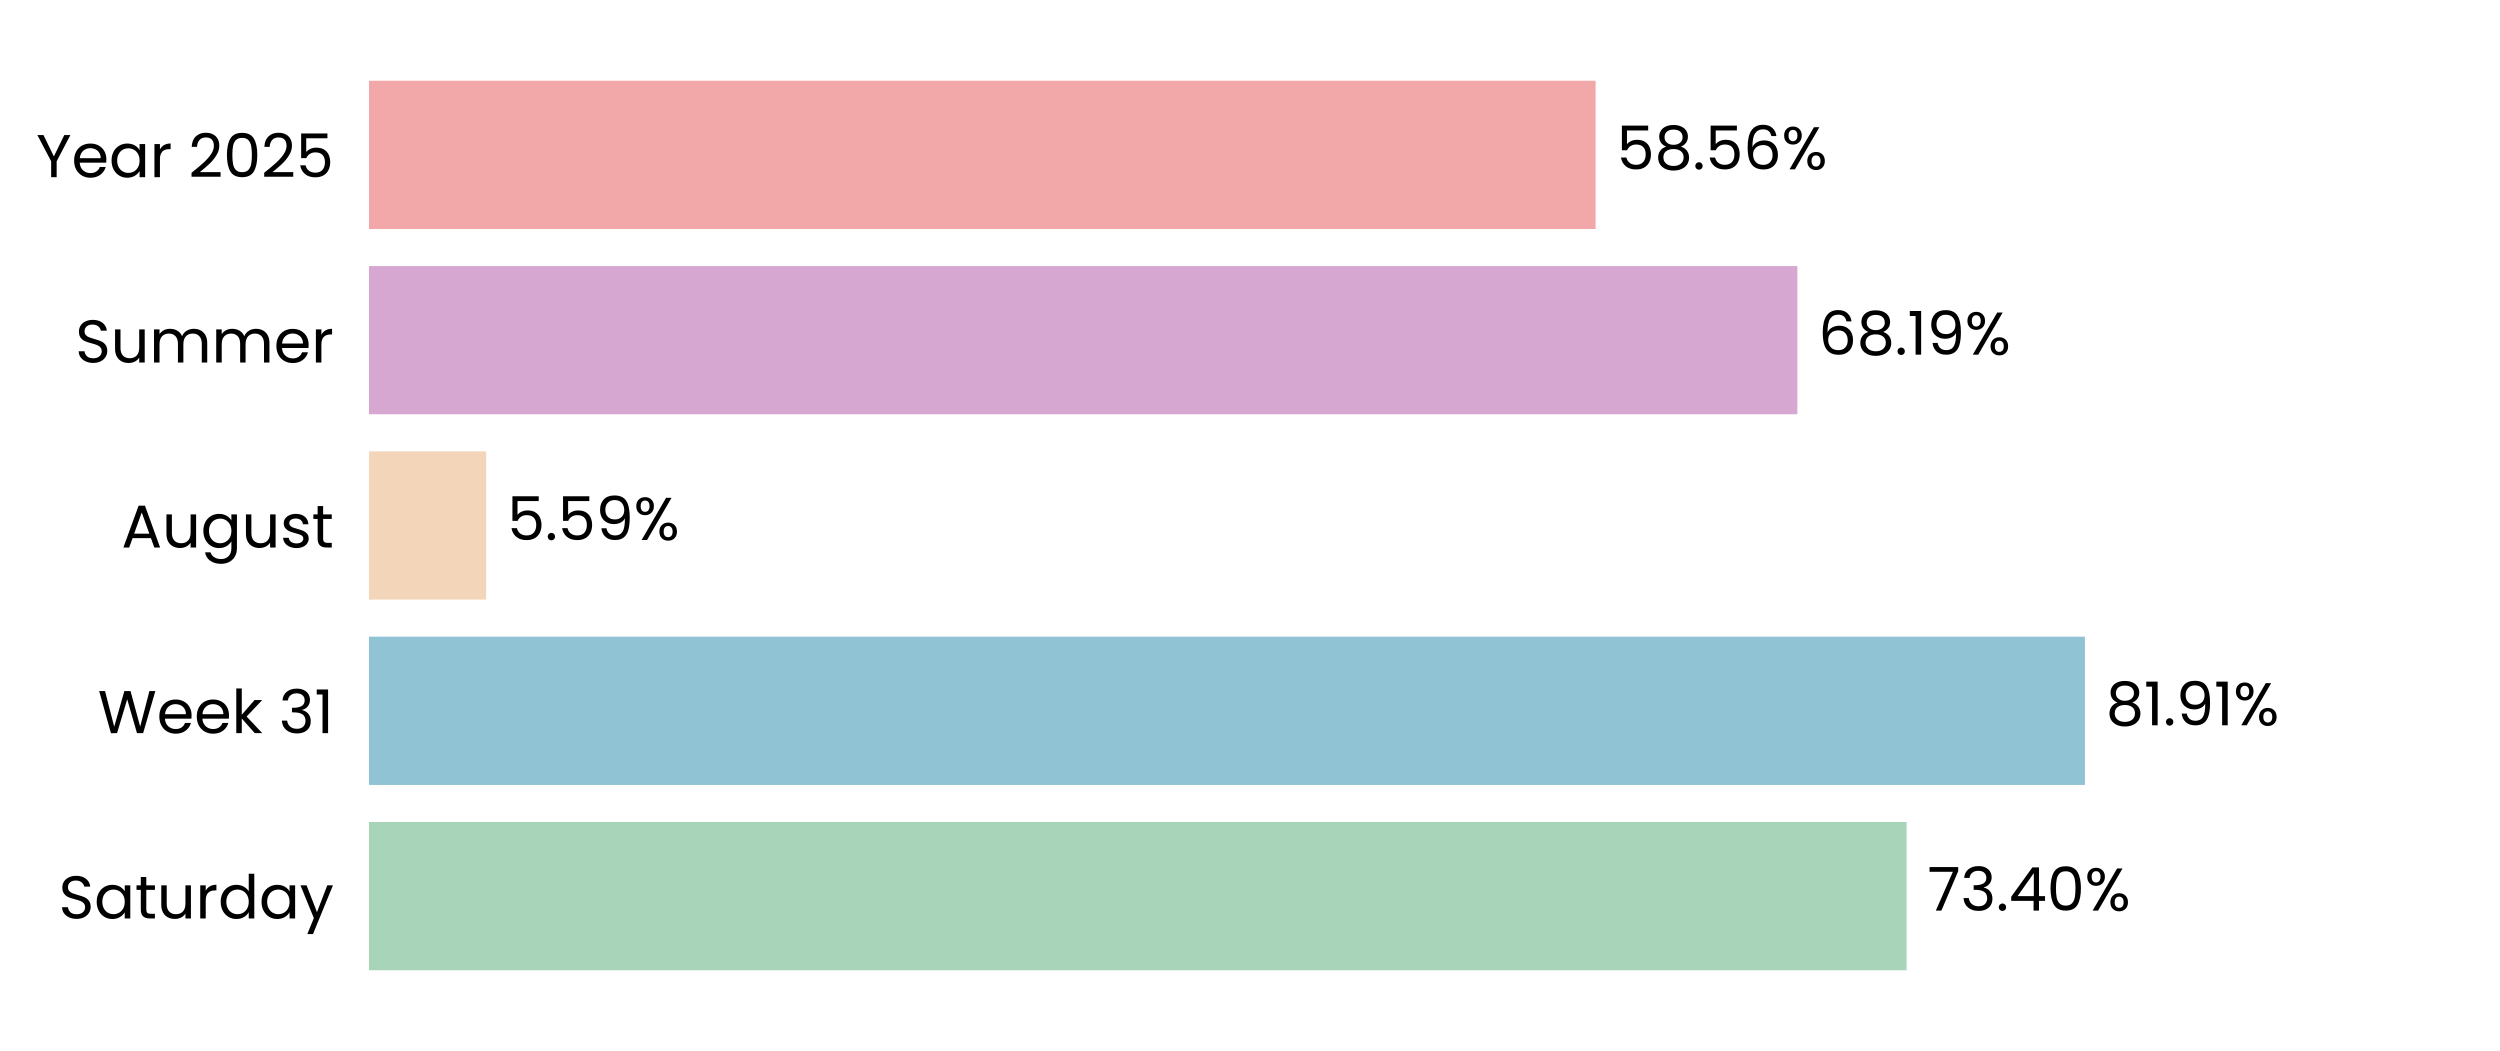
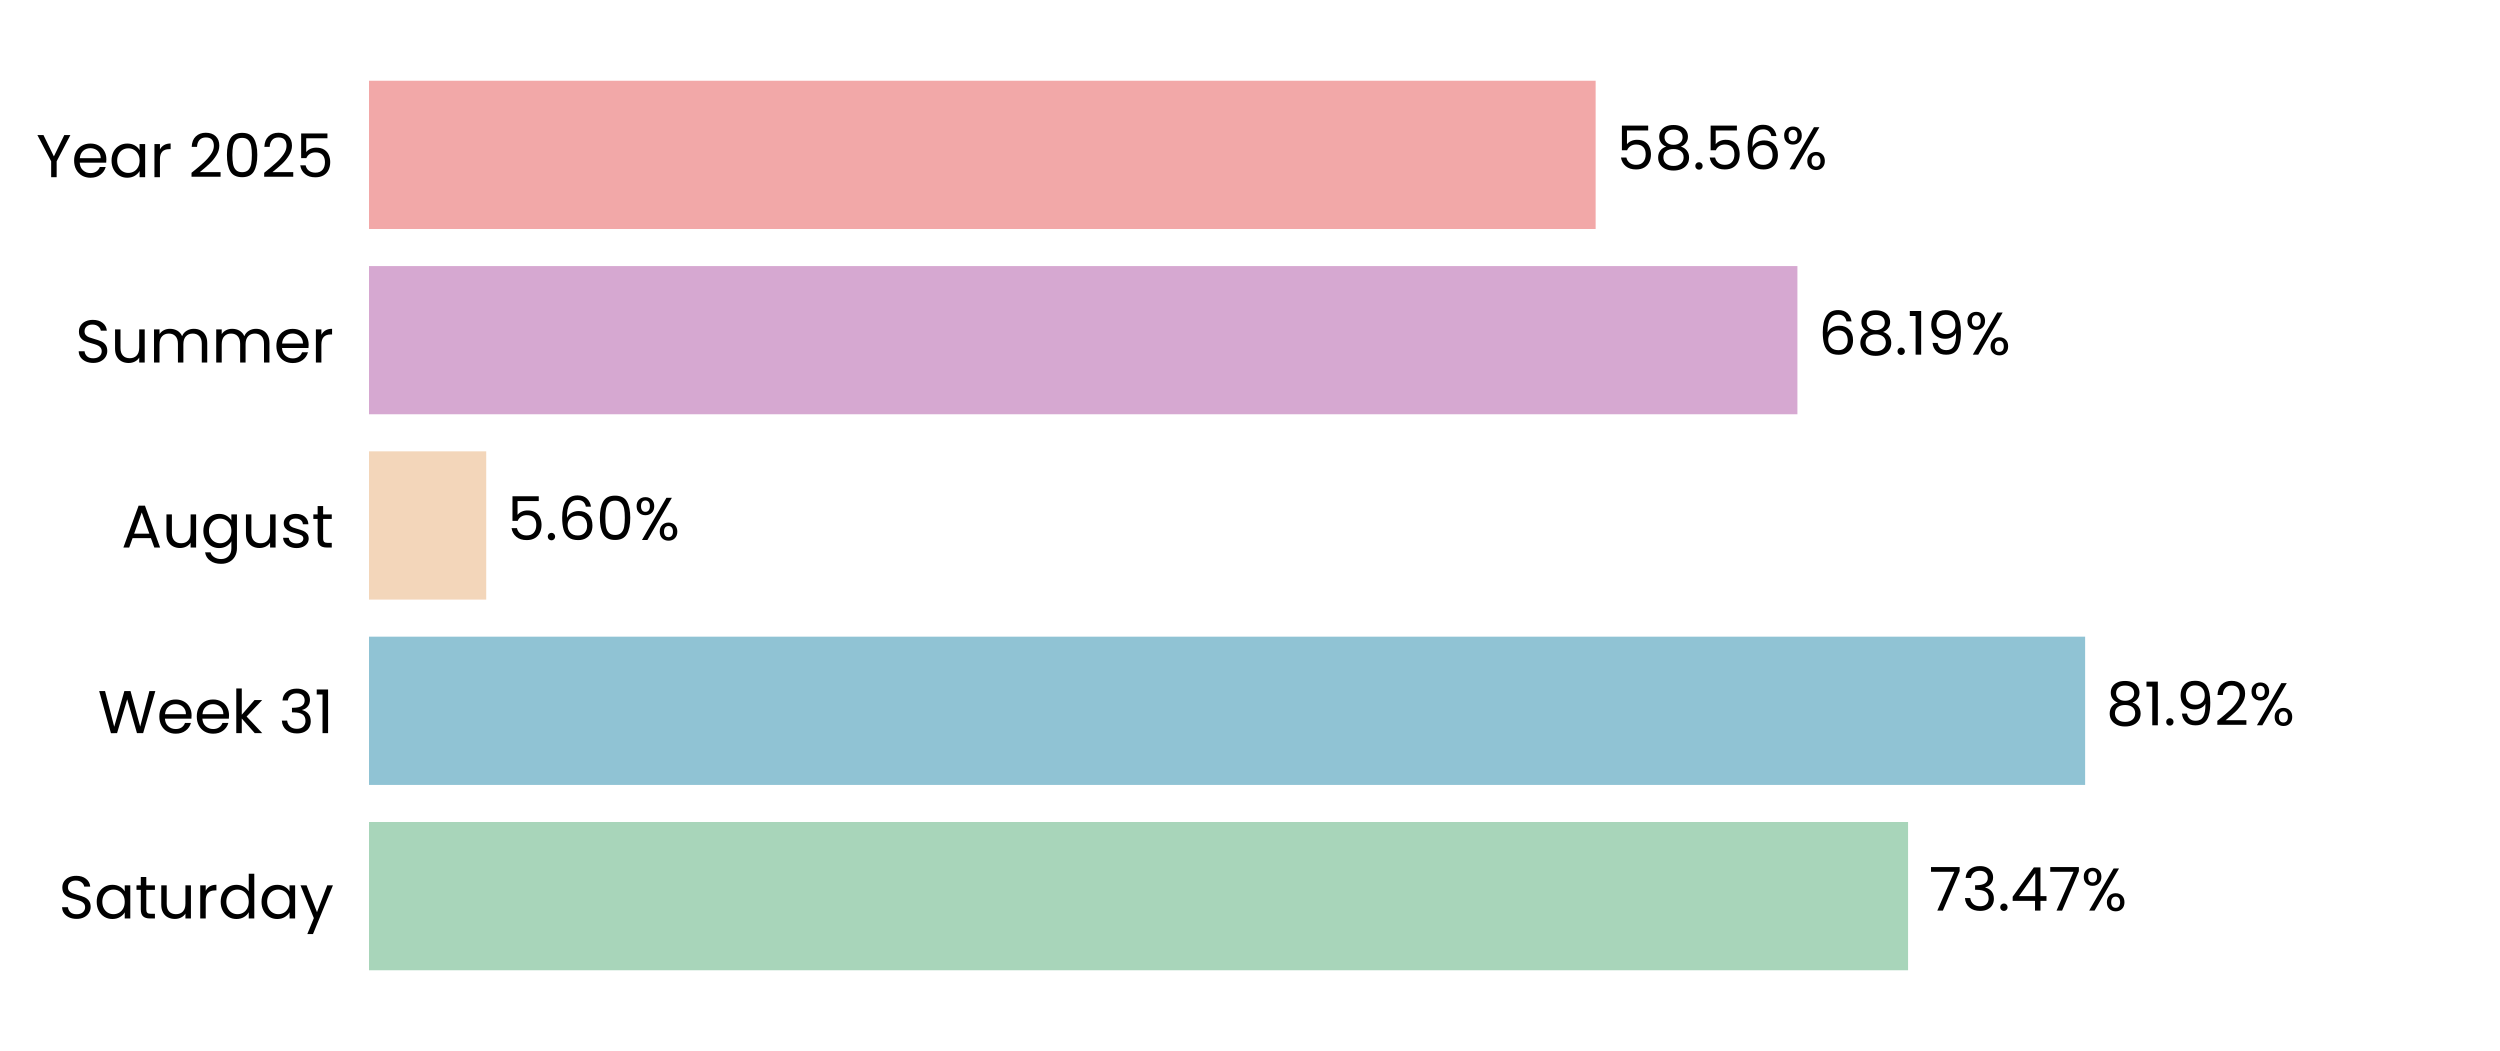
<svg xmlns="http://www.w3.org/2000/svg" xmlns:xlink="http://www.w3.org/1999/xlink" width="496.691pt" height="208.8pt" viewBox="0 0 496.691 208.8" version="1.1">
  <defs>
    <style type="text/css">*{stroke-linejoin: round; stroke-linecap: butt}</style>
  </defs>
  <g id="figure_1">
    <g id="patch_1">
      <path d="M 0 208.8  L 496.691 208.8  L 496.691 0  L 0 0  L 0 208.8  z " style="fill: none" />
    </g>
    <g id="axes_1">
      <g id="patch_2">
        <path d="M 73.311 201.6  L 489.491 201.6  L 489.491 7.2  L 73.311 7.2  L 73.311 201.6  z " style="fill: none" />
      </g>
      <g id="patch_3">
-         <path d="M 73.311 192.764  L 378.799 192.764  L 378.799 163.309  L 73.311 163.309  z " clip-path="url(#p5d76614c40)" style="fill: #a8d5ba" />
+         <path d="M 73.311 192.764  L 379.088 192.764  L 379.088 163.309  L 73.311 163.309  z " clip-path="url(#p5e8bee0512)" style="fill: #a8d5ba" />
      </g>
      <g id="patch_4">
-         <path d="M 73.311 155.945  L 414.224 155.945  L 414.224 126.491  L 73.311 126.491  z " clip-path="url(#p5d76614c40)" style="fill: #90c3d4" />
+         <path d="M 73.311 155.945  L 414.265 155.945  L 414.265 126.491  L 73.311 126.491  z " clip-path="url(#p5e8bee0512)" style="fill: #90c3d4" />
      </g>
      <g id="patch_5">
-         <path d="M 73.311 119.127  L 96.591 119.127  L 96.591 89.673  L 73.311 89.673  z " clip-path="url(#p5d76614c40)" style="fill: #f3d6ba" />
+         <path d="M 73.311 119.127  L 96.6 119.127  L 96.6 89.673  L 73.311 89.673  z " clip-path="url(#p5e8bee0512)" style="fill: #f3d6ba" />
      </g>
      <g id="patch_6">
-         <path d="M 73.311 82.309  L 357.101 82.309  L 357.101 52.855  L 73.311 52.855  z " clip-path="url(#p5d76614c40)" style="fill: #d6a8d1" />
+         <path d="M 73.311 82.309  L 357.104 82.309  L 357.104 52.855  L 73.311 52.855  z " clip-path="url(#p5e8bee0512)" style="fill: #d6a8d1" />
      </g>
      <g id="patch_7">
-         <path d="M 73.311 45.491  L 317.015 45.491  L 317.015 16.036  L 73.311 16.036  z " clip-path="url(#p5d76614c40)" style="fill: #f2a8a8" />
+         <path d="M 73.311 45.491  L 317.016 45.491  L 317.016 16.036  L 73.311 16.036  z " clip-path="url(#p5e8bee0512)" style="fill: #f2a8a8" />
      </g>
      <g id="matplotlib.axis_1">
        <g id="ytick_1">
          <g id="text_1">
            <g transform="translate(11.65312 182.4764) scale(0.12 -0.12)">
              <defs>
                <path id="Poppins-Regular-53" d="M 1907 -45  Q 1466 -45 1117 112  Q 768 269 569 547  Q 371 826 365 1190  L 986 1190  Q 1018 877 1245 662  Q 1472 448 1907 448  Q 2323 448 2563 656  Q 2803 864 2803 1190  Q 2803 1446 2662 1606  Q 2522 1766 2310 1849  Q 2099 1933 1741 2029  Q 1299 2144 1033 2259  Q 768 2374 579 2620  Q 390 2867 390 3283  Q 390 3648 576 3929  Q 762 4211 1098 4364  Q 1434 4518 1869 4518  Q 2496 4518 2896 4204  Q 3296 3891 3347 3373  L 2707 3373  Q 2675 3629 2438 3824  Q 2202 4019 1811 4019  Q 1446 4019 1216 3830  Q 986 3642 986 3302  Q 986 3059 1123 2905  Q 1261 2752 1462 2672  Q 1664 2592 2029 2490  Q 2470 2368 2739 2249  Q 3008 2131 3200 1884  Q 3392 1638 3392 1216  Q 3392 890 3219 602  Q 3046 314 2707 134  Q 2368 -45 1907 -45  z " transform="scale(0.015625)" />
                <path id="Poppins-Regular-61" d="M 275 1766  Q 275 2304 492 2710  Q 710 3117 1091 3341  Q 1472 3565 1939 3565  Q 2400 3565 2739 3366  Q 3078 3168 3245 2867  L 3245 3507  L 3834 3507  L 3834 0  L 3245 0  L 3245 653  Q 3072 346 2729 144  Q 2387 -58 1933 -58  Q 1466 -58 1088 172  Q 710 403 492 819  Q 275 1235 275 1766  z M 3245 1760  Q 3245 2157 3085 2451  Q 2925 2746 2653 2902  Q 2381 3059 2054 3059  Q 1728 3059 1459 2905  Q 1190 2752 1030 2457  Q 870 2163 870 1766  Q 870 1363 1030 1065  Q 1190 768 1459 611  Q 1728 454 2054 454  Q 2381 454 2653 611  Q 2925 768 3085 1065  Q 3245 1363 3245 1760  z " transform="scale(0.015625)" />
                <path id="Poppins-Regular-74" d="M 1203 3027  L 1203 960  Q 1203 704 1312 598  Q 1421 493 1690 493  L 2118 493  L 2118 0  L 1594 0  Q 1107 0 864 224  Q 621 448 621 960  L 621 3027  L 166 3027  L 166 3507  L 621 3507  L 621 4390  L 1203 4390  L 1203 3507  L 2118 3507  L 2118 3027  L 1203 3027  z " transform="scale(0.015625)" />
                <path id="Poppins-Regular-75" d="M 3603 3507  L 3603 0  L 3021 0  L 3021 518  Q 2854 250 2556 99  Q 2259 -51 1901 -51  Q 1491 -51 1164 118  Q 838 288 649 627  Q 461 966 461 1453  L 461 3507  L 1037 3507  L 1037 1530  Q 1037 1011 1299 732  Q 1562 454 2016 454  Q 2483 454 2752 742  Q 3021 1030 3021 1581  L 3021 3507  L 3603 3507  z " transform="scale(0.015625)" />
                <path id="Poppins-Regular-72" d="M 1075 2938  Q 1229 3238 1513 3404  Q 1798 3571 2208 3571  L 2208 2970  L 2054 2970  Q 1075 2970 1075 1907  L 1075 0  L 493 0  L 493 3507  L 1075 3507  L 1075 2938  z " transform="scale(0.015625)" />
                <path id="Poppins-Regular-64" d="M 275 1766  Q 275 2304 492 2710  Q 710 3117 1091 3341  Q 1472 3565 1946 3565  Q 2355 3565 2707 3376  Q 3059 3187 3245 2880  L 3245 4736  L 3834 4736  L 3834 0  L 3245 0  L 3245 659  Q 3072 346 2733 144  Q 2394 -58 1939 -58  Q 1472 -58 1091 172  Q 710 403 492 819  Q 275 1235 275 1766  z M 3245 1760  Q 3245 2157 3085 2451  Q 2925 2746 2653 2902  Q 2381 3059 2054 3059  Q 1728 3059 1459 2905  Q 1190 2752 1030 2457  Q 870 2163 870 1766  Q 870 1363 1030 1065  Q 1190 768 1459 611  Q 1728 454 2054 454  Q 2381 454 2653 611  Q 2925 768 3085 1065  Q 3245 1363 3245 1760  z " transform="scale(0.015625)" />
                <path id="Poppins-Regular-79" d="M 3514 3507  L 1402 -1651  L 800 -1651  L 1491 38  L 77 3507  L 723 3507  L 1824 666  L 2912 3507  L 3514 3507  z " transform="scale(0.015625)" />
              </defs>
              <use xlink:href="#Poppins-Regular-53" />
              <use xlink:href="#Poppins-Regular-61" transform="translate(58.7 0)" />
              <use xlink:href="#Poppins-Regular-74" transform="translate(126.3 0)" />
              <use xlink:href="#Poppins-Regular-75" transform="translate(162.7 0)" />
              <use xlink:href="#Poppins-Regular-72" transform="translate(226.7 0)" />
              <use xlink:href="#Poppins-Regular-64" transform="translate(264 0)" />
              <use xlink:href="#Poppins-Regular-61" transform="translate(331.5999 0)" />
              <use xlink:href="#Poppins-Regular-79" transform="translate(399.1999 0)" />
            </g>
          </g>
        </g>
        <g id="ytick_2">
          <g id="text_2">
            <g transform="translate(19.42687 145.6582) scale(0.12 -0.12)">
              <defs>
                <path id="Poppins-Regular-57" d="M 6099 4461  L 4806 0  L 4154 0  L 3117 3590  L 2042 0  L 1395 -6  L 147 4461  L 768 4461  L 1741 678  L 2816 4461  L 3469 4461  L 4493 691  L 5472 4461  L 6099 4461  z " transform="scale(0.015625)" />
                <path id="Poppins-Regular-65" d="M 3693 1888  Q 3693 1722 3674 1536  L 870 1536  Q 902 1018 1225 726  Q 1549 435 2010 435  Q 2387 435 2640 611  Q 2893 787 2995 1082  L 3622 1082  Q 3482 576 3059 259  Q 2637 -58 2010 -58  Q 1510 -58 1116 166  Q 723 390 499 803  Q 275 1216 275 1760  Q 275 2304 492 2713  Q 710 3123 1104 3344  Q 1498 3565 2010 3565  Q 2509 3565 2893 3347  Q 3277 3130 3485 2749  Q 3693 2368 3693 1888  z M 3091 2010  Q 3091 2342 2944 2582  Q 2797 2822 2544 2947  Q 2291 3072 1984 3072  Q 1542 3072 1232 2790  Q 922 2509 877 2010  L 3091 2010  z " transform="scale(0.015625)" />
                <path id="Poppins-Regular-6b" d="M 2451 0  L 1075 1549  L 1075 0  L 493 0  L 493 4736  L 1075 4736  L 1075 1952  L 2426 3507  L 3238 3507  L 1587 1760  L 3245 0  L 2451 0  z " transform="scale(0.015625)" />
                <path id="Poppins-Regular-20" transform="scale(0.015625)" />
                <path id="Poppins-Regular-33" d="M 384 3462  Q 429 4051 838 4384  Q 1248 4717 1901 4717  Q 2336 4717 2653 4560  Q 2970 4403 3133 4134  Q 3296 3866 3296 3526  Q 3296 3130 3069 2842  Q 2842 2554 2477 2470  L 2477 2438  Q 2893 2336 3136 2035  Q 3379 1734 3379 1248  Q 3379 883 3212 592  Q 3046 301 2713 134  Q 2381 -32 1914 -32  Q 1235 -32 800 323  Q 365 678 314 1331  L 877 1331  Q 922 947 1190 704  Q 1459 461 1907 461  Q 2355 461 2588 694  Q 2822 928 2822 1299  Q 2822 1779 2502 1990  Q 2182 2202 1536 2202  L 1389 2202  L 1389 2688  L 1542 2688  Q 2131 2694 2432 2883  Q 2733 3072 2733 3469  Q 2733 3808 2512 4013  Q 2291 4218 1882 4218  Q 1485 4218 1241 4013  Q 998 3808 954 3462  L 384 3462  z " transform="scale(0.015625)" />
                <path id="Poppins-Regular-31" d="M 243 4096  L 243 4627  L 1446 4627  L 1446 0  L 858 0  L 858 4096  L 243 4096  z " transform="scale(0.015625)" />
              </defs>
              <use xlink:href="#Poppins-Regular-57" />
              <use xlink:href="#Poppins-Regular-65" transform="translate(97.59999 0)" />
              <use xlink:href="#Poppins-Regular-65" transform="translate(159.6 0)" />
              <use xlink:href="#Poppins-Regular-6b" transform="translate(221.6 0)" />
              <use xlink:href="#Poppins-Regular-20" transform="translate(273.0999 0)" />
              <use xlink:href="#Poppins-Regular-33" transform="translate(299.7999 0)" />
              <use xlink:href="#Poppins-Regular-31" transform="translate(358.6999 0)" />
            </g>
          </g>
        </g>
        <g id="ytick_3">
          <g id="text_3">
            <g transform="translate(24.11812 108.78) scale(0.12 -0.12)">
              <defs>
                <path id="Poppins-Regular-41" d="M 3130 992  L 1184 992  L 826 0  L 211 0  L 1824 4435  L 2496 4435  L 4102 0  L 3488 0  L 3130 992  z M 2963 1466  L 2157 3718  L 1350 1466  L 2963 1466  z " transform="scale(0.015625)" />
                <path id="Poppins-Regular-67" d="M 1939 3565  Q 2394 3565 2736 3366  Q 3078 3168 3245 2867  L 3245 3507  L 3834 3507  L 3834 -77  Q 3834 -557 3629 -931  Q 3424 -1306 3043 -1517  Q 2662 -1728 2157 -1728  Q 1466 -1728 1005 -1401  Q 544 -1075 461 -512  L 1037 -512  Q 1133 -832 1433 -1027  Q 1734 -1222 2157 -1222  Q 2637 -1222 2941 -921  Q 3245 -621 3245 -77  L 3245 659  Q 3072 352 2733 147  Q 2394 -58 1939 -58  Q 1472 -58 1091 172  Q 710 403 492 819  Q 275 1235 275 1766  Q 275 2304 492 2710  Q 710 3117 1091 3341  Q 1472 3565 1939 3565  z M 3245 1760  Q 3245 2157 3085 2451  Q 2925 2746 2653 2902  Q 2381 3059 2054 3059  Q 1728 3059 1459 2905  Q 1190 2752 1030 2457  Q 870 2163 870 1766  Q 870 1363 1030 1065  Q 1190 768 1459 611  Q 1728 454 2054 454  Q 2381 454 2653 611  Q 2925 768 3085 1065  Q 3245 1363 3245 1760  z " transform="scale(0.015625)" />
                <path id="Poppins-Regular-73" d="M 1734 -58  Q 1331 -58 1011 80  Q 691 218 505 464  Q 320 710 301 1030  L 902 1030  Q 928 768 1149 601  Q 1370 435 1728 435  Q 2061 435 2253 582  Q 2445 730 2445 954  Q 2445 1184 2240 1296  Q 2035 1408 1606 1517  Q 1216 1619 969 1724  Q 723 1830 547 2038  Q 371 2246 371 2586  Q 371 2854 531 3078  Q 691 3302 985 3433  Q 1280 3565 1658 3565  Q 2240 3565 2598 3270  Q 2957 2976 2982 2464  L 2400 2464  Q 2381 2739 2179 2905  Q 1978 3072 1638 3072  Q 1325 3072 1139 2937  Q 954 2803 954 2586  Q 954 2413 1066 2301  Q 1178 2189 1347 2121  Q 1517 2054 1818 1971  Q 2195 1869 2432 1769  Q 2669 1670 2838 1472  Q 3008 1274 3014 954  Q 3014 666 2854 435  Q 2694 205 2403 73  Q 2112 -58 1734 -58  z " transform="scale(0.015625)" />
              </defs>
              <use xlink:href="#Poppins-Regular-41" />
              <use xlink:href="#Poppins-Regular-75" transform="translate(67.39999 0)" />
              <use xlink:href="#Poppins-Regular-67" transform="translate(131.4 0)" />
              <use xlink:href="#Poppins-Regular-75" transform="translate(199 0)" />
              <use xlink:href="#Poppins-Regular-73" transform="translate(263 0)" />
              <use xlink:href="#Poppins-Regular-74" transform="translate(315.2 0)" />
            </g>
          </g>
        </g>
        <g id="ytick_4">
          <g id="text_4">
            <g transform="translate(14.95125 72.02182) scale(0.12 -0.12)">
              <defs>
                <path id="Poppins-Regular-6d" d="M 4710 3571  Q 5120 3571 5440 3401  Q 5760 3232 5945 2893  Q 6131 2554 6131 2067  L 6131 0  L 5555 0  L 5555 1984  Q 5555 2509 5296 2787  Q 5037 3066 4595 3066  Q 4141 3066 3872 2774  Q 3603 2483 3603 1933  L 3603 0  L 3027 0  L 3027 1984  Q 3027 2509 2768 2787  Q 2509 3066 2067 3066  Q 1613 3066 1344 2774  Q 1075 2483 1075 1933  L 1075 0  L 493 0  L 493 3507  L 1075 3507  L 1075 3002  Q 1248 3277 1539 3424  Q 1830 3571 2182 3571  Q 2624 3571 2963 3372  Q 3302 3174 3469 2790  Q 3616 3162 3955 3366  Q 4294 3571 4710 3571  z " transform="scale(0.015625)" />
              </defs>
              <use xlink:href="#Poppins-Regular-53" />
              <use xlink:href="#Poppins-Regular-75" transform="translate(58.7 0)" />
              <use xlink:href="#Poppins-Regular-6d" transform="translate(122.7 0)" />
              <use xlink:href="#Poppins-Regular-6d" transform="translate(225.7 0)" />
              <use xlink:href="#Poppins-Regular-65" transform="translate(328.7 0)" />
              <use xlink:href="#Poppins-Regular-72" transform="translate(390.6999 0)" />
            </g>
          </g>
        </g>
        <g id="ytick_5">
          <g id="text_5">
            <g transform="translate(7.2 35.20364) scale(0.12 -0.12)">
              <defs>
                <path id="Poppins-Regular-59" d="M 3616 4461  L 2163 1683  L 2163 0  L 1581 0  L 1581 1683  L 122 4461  L 768 4461  L 1869 2202  L 2970 4461  L 3616 4461  z " transform="scale(0.015625)" />
                <path id="Poppins-Regular-32" d="M 326 467  Q 1139 1120 1600 1539  Q 2061 1958 2377 2416  Q 2694 2874 2694 3315  Q 2694 3731 2492 3971  Q 2291 4211 1843 4211  Q 1408 4211 1168 3939  Q 928 3667 909 3213  L 346 3213  Q 371 3930 780 4320  Q 1190 4710 1837 4710  Q 2496 4710 2883 4345  Q 3270 3981 3270 3341  Q 3270 2810 2953 2307  Q 2637 1805 2233 1424  Q 1830 1043 1203 538  L 3405 538  L 3405 51  L 326 51  L 326 467  z " transform="scale(0.015625)" />
                <path id="Poppins-Regular-30" d="M 397 2362  Q 397 3462 755 4080  Q 1114 4698 2010 4698  Q 2899 4698 3257 4080  Q 3616 3462 3616 2362  Q 3616 1242 3257 621  Q 2899 0 2010 0  Q 1114 0 755 621  Q 397 1242 397 2362  z M 3040 2362  Q 3040 2918 2966 3305  Q 2893 3693 2665 3929  Q 2438 4166 2010 4166  Q 1574 4166 1347 3929  Q 1120 3693 1046 3305  Q 973 2918 973 2362  Q 973 1786 1046 1395  Q 1120 1005 1347 768  Q 1574 531 2010 531  Q 2438 531 2665 768  Q 2893 1005 2966 1395  Q 3040 1786 3040 2362  z " transform="scale(0.015625)" />
                <path id="Poppins-Regular-35" d="M 3347 4122  L 1101 4122  L 1101 2662  Q 1248 2867 1536 2998  Q 1824 3130 2157 3130  Q 2688 3130 3021 2909  Q 3354 2688 3498 2339  Q 3642 1990 3642 1600  Q 3642 1139 3469 774  Q 3296 410 2941 198  Q 2586 -13 2061 -13  Q 1389 -13 973 332  Q 557 678 467 1254  L 1037 1254  Q 1120 890 1389 685  Q 1658 480 2067 480  Q 2573 480 2829 784  Q 3085 1088 3085 1587  Q 3085 2086 2829 2358  Q 2573 2630 2074 2630  Q 1734 2630 1481 2467  Q 1229 2304 1114 2022  L 563 2022  L 563 4634  L 3347 4634  L 3347 4122  z " transform="scale(0.015625)" />
              </defs>
              <use xlink:href="#Poppins-Regular-59" />
              <use xlink:href="#Poppins-Regular-65" transform="translate(58.39999 0)" />
              <use xlink:href="#Poppins-Regular-61" transform="translate(120.4 0)" />
              <use xlink:href="#Poppins-Regular-72" transform="translate(188 0)" />
              <use xlink:href="#Poppins-Regular-20" transform="translate(225.3 0)" />
              <use xlink:href="#Poppins-Regular-32" transform="translate(252 0)" />
              <use xlink:href="#Poppins-Regular-30" transform="translate(309.4999 0)" />
              <use xlink:href="#Poppins-Regular-32" transform="translate(372.2999 0)" />
              <use xlink:href="#Poppins-Regular-35" transform="translate(429.7999 0)" />
            </g>
          </g>
        </g>
      </g>
      <g id="text_6">
-         <g transform="translate(382.9607 180.9164) scale(0.12 -0.12)">
+         <g transform="translate(383.2497 180.9164) scale(0.12 -0.12)">
          <defs>
            <path id="Poppins-Regular-37" d="M 3245 4173  L 1466 0  L 877 0  L 2682 4115  L 211 4115  L 211 4614  L 3245 4614  L 3245 4173  z " transform="scale(0.015625)" />
            <path id="Poppins-Regular-2e" d="M 678 -38  Q 512 -38 397 77  Q 282 192 282 358  Q 282 525 397 640  Q 512 755 678 755  Q 838 755 950 640  Q 1062 525 1062 358  Q 1062 192 950 77  Q 838 -38 678 -38  z " transform="scale(0.015625)" />
            <path id="Poppins-Regular-34" d="M 256 1030  L 256 1472  L 2502 4582  L 3200 4582  L 3200 1536  L 3840 1536  L 3840 1030  L 3200 1030  L 3200 0  L 2624 0  L 2624 1030  L 256 1030  z M 2650 3974  L 928 1536  L 2650 1536  L 2650 3974  z " transform="scale(0.015625)" />
            <path id="Poppins-Regular-25" d="M 269 3584  Q 269 4019 531 4278  Q 794 4538 1203 4538  Q 1613 4538 1875 4278  Q 2138 4019 2138 3584  Q 2138 3142 1875 2883  Q 1613 2624 1203 2624  Q 794 2624 531 2883  Q 269 3142 269 3584  z M 4006 4467  L 1414 0  L 838 0  L 3430 4467  L 4006 4467  z M 1203 4179  Q 986 4179 861 4028  Q 736 3878 736 3584  Q 736 3290 861 3136  Q 986 2982 1203 2982  Q 1421 2982 1549 3139  Q 1677 3296 1677 3584  Q 1677 3878 1549 4028  Q 1421 4179 1203 4179  z M 2720 883  Q 2720 1325 2982 1584  Q 3245 1843 3654 1843  Q 4064 1843 4323 1584  Q 4582 1325 4582 883  Q 4582 448 4323 185  Q 4064 -77 3654 -77  Q 3245 -77 2982 182  Q 2720 442 2720 883  z M 3648 1478  Q 3430 1478 3302 1328  Q 3174 1178 3174 883  Q 3174 595 3302 444  Q 3430 294 3648 294  Q 3866 294 3994 444  Q 4122 595 4122 883  Q 4122 1178 3994 1328  Q 3866 1478 3648 1478  z " transform="scale(0.015625)" />
          </defs>
          <use xlink:href="#Poppins-Regular-37" />
          <use xlink:href="#Poppins-Regular-33" transform="translate(54.59999 0)" />
          <use xlink:href="#Poppins-Regular-2e" transform="translate(113.5 0)" />
          <use xlink:href="#Poppins-Regular-34" transform="translate(134.5 0)" />
-           <use xlink:href="#Poppins-Regular-30" transform="translate(197.4 0)" />
-           <use xlink:href="#Poppins-Regular-25" transform="translate(260.2 0)" />
+           <use xlink:href="#Poppins-Regular-37" transform="translate(197.4 0)" />
+           <use xlink:href="#Poppins-Regular-25" transform="translate(252 0)" />
        </g>
      </g>
      <g id="text_7">
-         <g transform="translate(418.3856 144.0982) scale(0.12 -0.12)">
+         <g transform="translate(418.4269 144.0982) scale(0.12 -0.12)">
          <defs>
            <path id="Poppins-Regular-38" d="M 1242 2406  Q 883 2547 691 2816  Q 499 3085 499 3469  Q 499 3814 672 4092  Q 845 4371 1187 4534  Q 1530 4698 2016 4698  Q 2502 4698 2844 4534  Q 3187 4371 3363 4092  Q 3539 3814 3539 3469  Q 3539 3098 3340 2819  Q 3142 2541 2797 2406  Q 3194 2285 3427 1981  Q 3661 1677 3661 1248  Q 3661 832 3456 521  Q 3251 211 2876 41  Q 2502 -128 2016 -128  Q 1530 -128 1162 41  Q 794 211 589 521  Q 384 832 384 1248  Q 384 1677 614 1984  Q 845 2291 1242 2406  z M 2976 3398  Q 2976 3789 2720 4000  Q 2464 4211 2016 4211  Q 1574 4211 1318 4000  Q 1062 3789 1062 3392  Q 1062 3034 1328 2816  Q 1594 2598 2016 2598  Q 2445 2598 2710 2819  Q 2976 3040 2976 3398  z M 2016 2150  Q 1542 2150 1241 1929  Q 941 1709 941 1267  Q 941 858 1232 608  Q 1523 358 2016 358  Q 2509 358 2797 608  Q 3085 858 3085 1267  Q 3085 1696 2790 1923  Q 2496 2150 2016 2150  z " transform="scale(0.015625)" />
            <path id="Poppins-Regular-39" d="M 1146 1242  Q 1210 877 1443 678  Q 1677 480 2074 480  Q 2605 480 2857 896  Q 3110 1312 3098 2298  Q 2963 2010 2649 1846  Q 2336 1683 1952 1683  Q 1523 1683 1187 1859  Q 851 2035 659 2374  Q 467 2714 467 3194  Q 467 3878 864 4297  Q 1261 4717 1990 4717  Q 2886 4717 3248 4134  Q 3610 3552 3610 2400  Q 3610 1594 3466 1069  Q 3322 544 2979 269  Q 2637 -6 2042 -6  Q 1389 -6 1024 346  Q 659 698 608 1242  L 1146 1242  z M 2048 2176  Q 2477 2176 2752 2441  Q 3027 2707 3027 3162  Q 3027 3642 2758 3936  Q 2490 4230 2003 4230  Q 1555 4230 1289 3948  Q 1024 3667 1024 3206  Q 1024 2739 1286 2457  Q 1549 2176 2048 2176  z " transform="scale(0.015625)" />
          </defs>
          <use xlink:href="#Poppins-Regular-38" />
          <use xlink:href="#Poppins-Regular-31" transform="translate(63.09999 0)" />
          <use xlink:href="#Poppins-Regular-2e" transform="translate(95.09998 0)" />
          <use xlink:href="#Poppins-Regular-39" transform="translate(116.1 0)" />
-           <use xlink:href="#Poppins-Regular-31" transform="translate(179.0999 0)" />
-           <use xlink:href="#Poppins-Regular-25" transform="translate(211.0999 0)" />
+           <use xlink:href="#Poppins-Regular-32" transform="translate(179.0999 0)" />
+           <use xlink:href="#Poppins-Regular-25" transform="translate(236.5999 0)" />
        </g>
      </g>
      <g id="text_8">
-         <g transform="translate(100.7527 107.28) scale(0.12 -0.12)">
+         <g transform="translate(100.762 107.28) scale(0.12 -0.12)">
+           <defs>
+             <path id="Poppins-Regular-36" d="M 2976 3526  Q 2835 4237 2099 4237  Q 1530 4237 1248 3798  Q 966 3360 973 2355  Q 1120 2688 1462 2877  Q 1805 3066 2227 3066  Q 2886 3066 3280 2656  Q 3674 2246 3674 1523  Q 3674 1088 3504 742  Q 3334 397 2992 192  Q 2650 -13 2163 -13  Q 1504 -13 1133 281  Q 762 576 614 1094  Q 467 1613 467 2374  Q 467 4723 2106 4723  Q 2733 4723 3091 4384  Q 3450 4045 3514 3526  L 2976 3526  z M 2106 2573  Q 1830 2573 1587 2461  Q 1344 2349 1193 2121  Q 1043 1894 1043 1568  Q 1043 1082 1324 778  Q 1606 474 2131 474  Q 2579 474 2844 752  Q 3110 1030 3110 1504  Q 3110 2003 2854 2288  Q 2598 2573 2106 2573  z " transform="scale(0.015625)" />
+           </defs>
          <use xlink:href="#Poppins-Regular-35" />
          <use xlink:href="#Poppins-Regular-2e" transform="translate(62.79999 0)" />
-           <use xlink:href="#Poppins-Regular-35" transform="translate(83.79997 0)" />
-           <use xlink:href="#Poppins-Regular-39" transform="translate(146.6 0)" />
-           <use xlink:href="#Poppins-Regular-25" transform="translate(209.5999 0)" />
+           <use xlink:href="#Poppins-Regular-36" transform="translate(83.79997 0)" />
+           <use xlink:href="#Poppins-Regular-30" transform="translate(147.3 0)" />
+           <use xlink:href="#Poppins-Regular-25" transform="translate(210.0999 0)" />
        </g>
      </g>
      <g id="text_9">
-         <g transform="translate(361.2627 70.46182) scale(0.12 -0.12)">
-           <defs>
-             <path id="Poppins-Regular-36" d="M 2976 3526  Q 2835 4237 2099 4237  Q 1530 4237 1248 3798  Q 966 3360 973 2355  Q 1120 2688 1462 2877  Q 1805 3066 2227 3066  Q 2886 3066 3280 2656  Q 3674 2246 3674 1523  Q 3674 1088 3504 742  Q 3334 397 2992 192  Q 2650 -13 2163 -13  Q 1504 -13 1133 281  Q 762 576 614 1094  Q 467 1613 467 2374  Q 467 4723 2106 4723  Q 2733 4723 3091 4384  Q 3450 4045 3514 3526  L 2976 3526  z M 2106 2573  Q 1830 2573 1587 2461  Q 1344 2349 1193 2121  Q 1043 1894 1043 1568  Q 1043 1082 1324 778  Q 1606 474 2131 474  Q 2579 474 2844 752  Q 3110 1030 3110 1504  Q 3110 2003 2854 2288  Q 2598 2573 2106 2573  z " transform="scale(0.015625)" />
-           </defs>
+         <g transform="translate(361.2658 70.46182) scale(0.12 -0.12)">
          <use xlink:href="#Poppins-Regular-36" />
          <use xlink:href="#Poppins-Regular-38" transform="translate(63.49999 0)" />
          <use xlink:href="#Poppins-Regular-2e" transform="translate(126.6 0)" />
          <use xlink:href="#Poppins-Regular-31" transform="translate(147.6 0)" />
          <use xlink:href="#Poppins-Regular-39" transform="translate(179.5999 0)" />
          <use xlink:href="#Poppins-Regular-25" transform="translate(242.5999 0)" />
        </g>
      </g>
      <g id="text_10">
-         <g transform="translate(321.1767 33.64364) scale(0.12 -0.12)">
+         <g transform="translate(321.1775 33.64364) scale(0.12 -0.12)">
          <use xlink:href="#Poppins-Regular-35" />
          <use xlink:href="#Poppins-Regular-38" transform="translate(62.79999 0)" />
          <use xlink:href="#Poppins-Regular-2e" transform="translate(125.9 0)" />
          <use xlink:href="#Poppins-Regular-35" transform="translate(146.9 0)" />
          <use xlink:href="#Poppins-Regular-36" transform="translate(209.7 0)" />
          <use xlink:href="#Poppins-Regular-25" transform="translate(273.1999 0)" />
        </g>
      </g>
    </g>
  </g>
  <defs>
-     <clipPath id="p5d76614c40">
+     <clipPath id="p5e8bee0512">
      <rect x="73.311" y="7.2" width="416.18" height="194.4" />
    </clipPath>
  </defs>
</svg>
